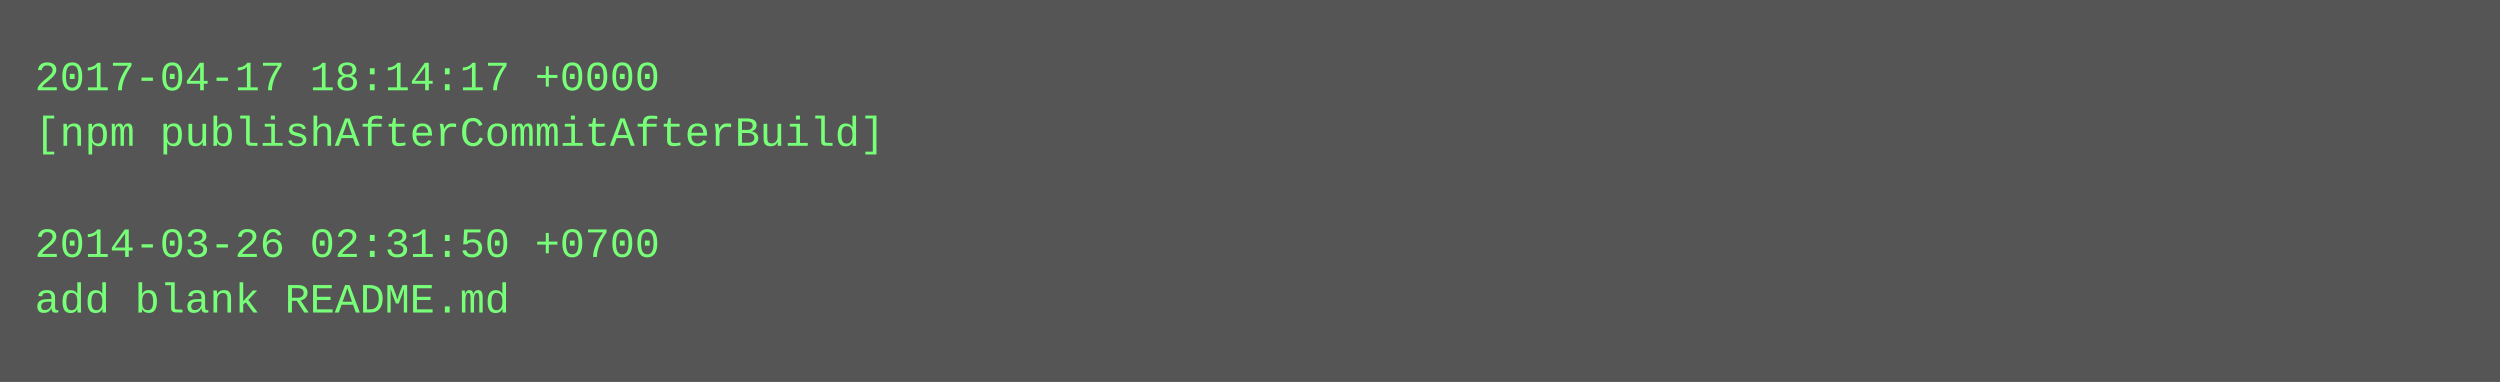
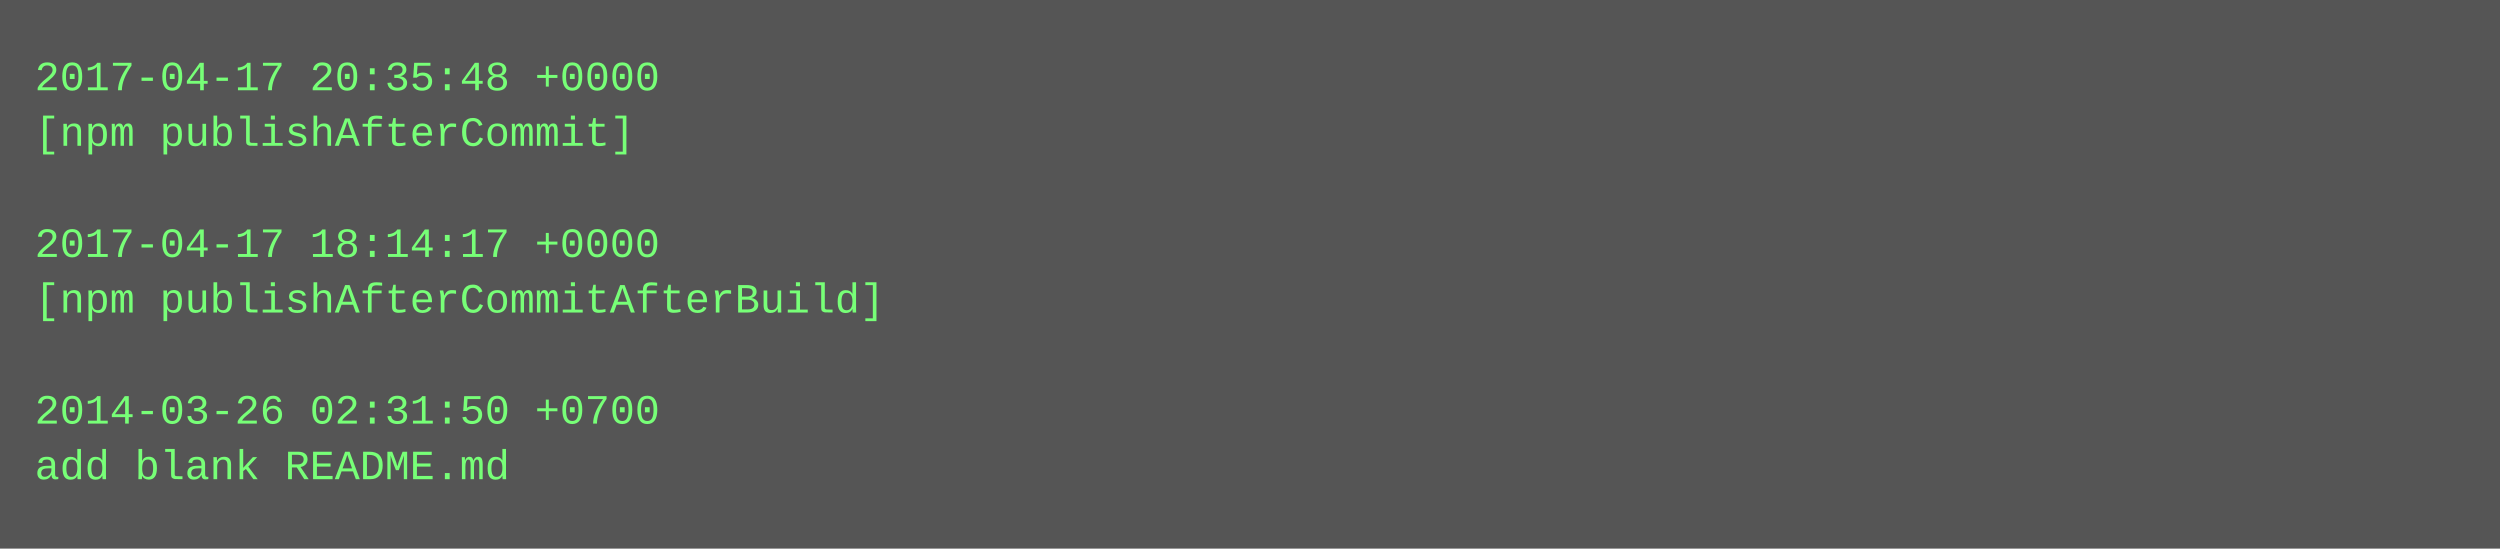
- <svg xmlns="http://www.w3.org/2000/svg" height="110" width="720">
-   <rect height="110" fill="#555" width="720" />
+ <svg xmlns="http://www.w3.org/2000/svg" height="158" width="720">
+   <rect height="158" fill="#555" width="720" />
  <text fill="#7f7" font-family="Courier New" font-size="12" xml:space="preserve">
-     <tspan x="10" y="26">2017-04-17 18:14:17 +0000</tspan>
-     <tspan x="10" y="42">[npm publishAfterCommitAfterBuild]</tspan>
+     <tspan x="10" y="26">2017-04-17 20:35:48 +0000</tspan>
+     <tspan x="10" y="42">[npm publishAfterCommit]</tspan>
    <tspan x="10" y="58" />
-     <tspan x="10" y="74">2014-03-26 02:31:50 +0700</tspan>
-     <tspan x="10" y="90">add blank README.md</tspan>
+     <tspan x="10" y="74">2017-04-17 18:14:17 +0000</tspan>
+     <tspan x="10" y="90">[npm publishAfterCommitAfterBuild]</tspan>
+     <tspan x="10" y="106" />
+     <tspan x="10" y="122">2014-03-26 02:31:50 +0700</tspan>
+     <tspan x="10" y="138">add blank README.md</tspan>
  </text>
</svg>
